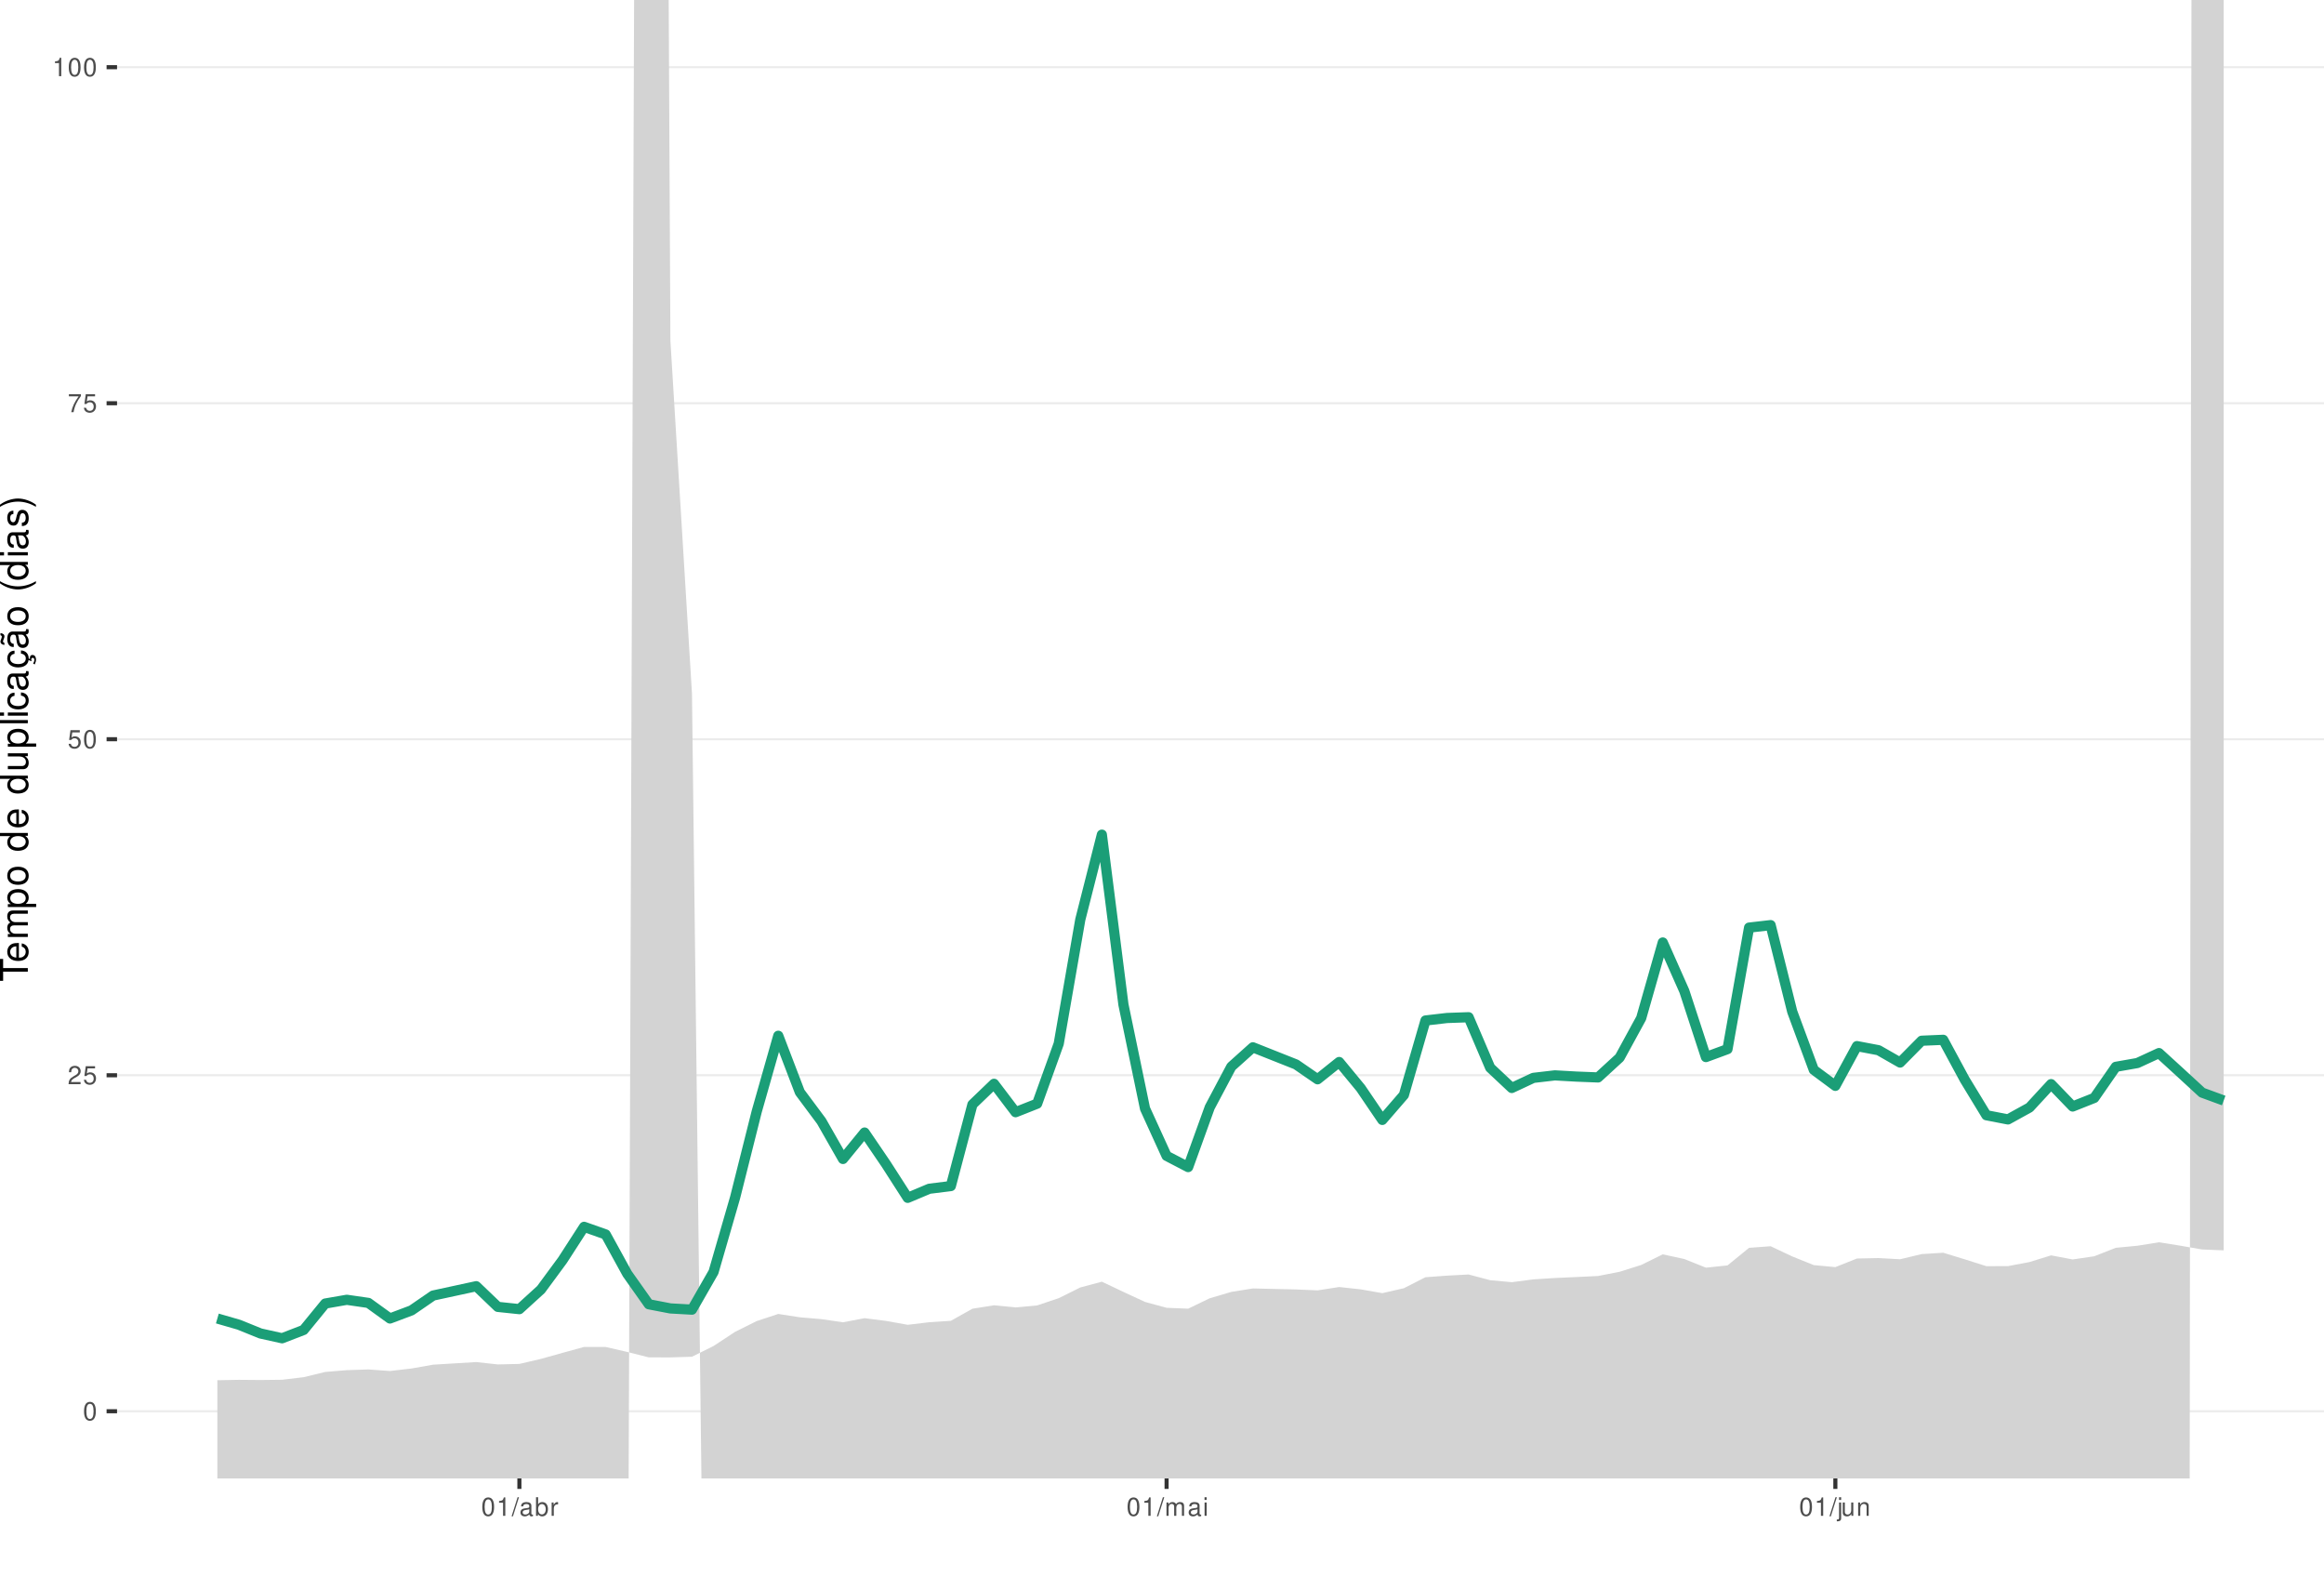
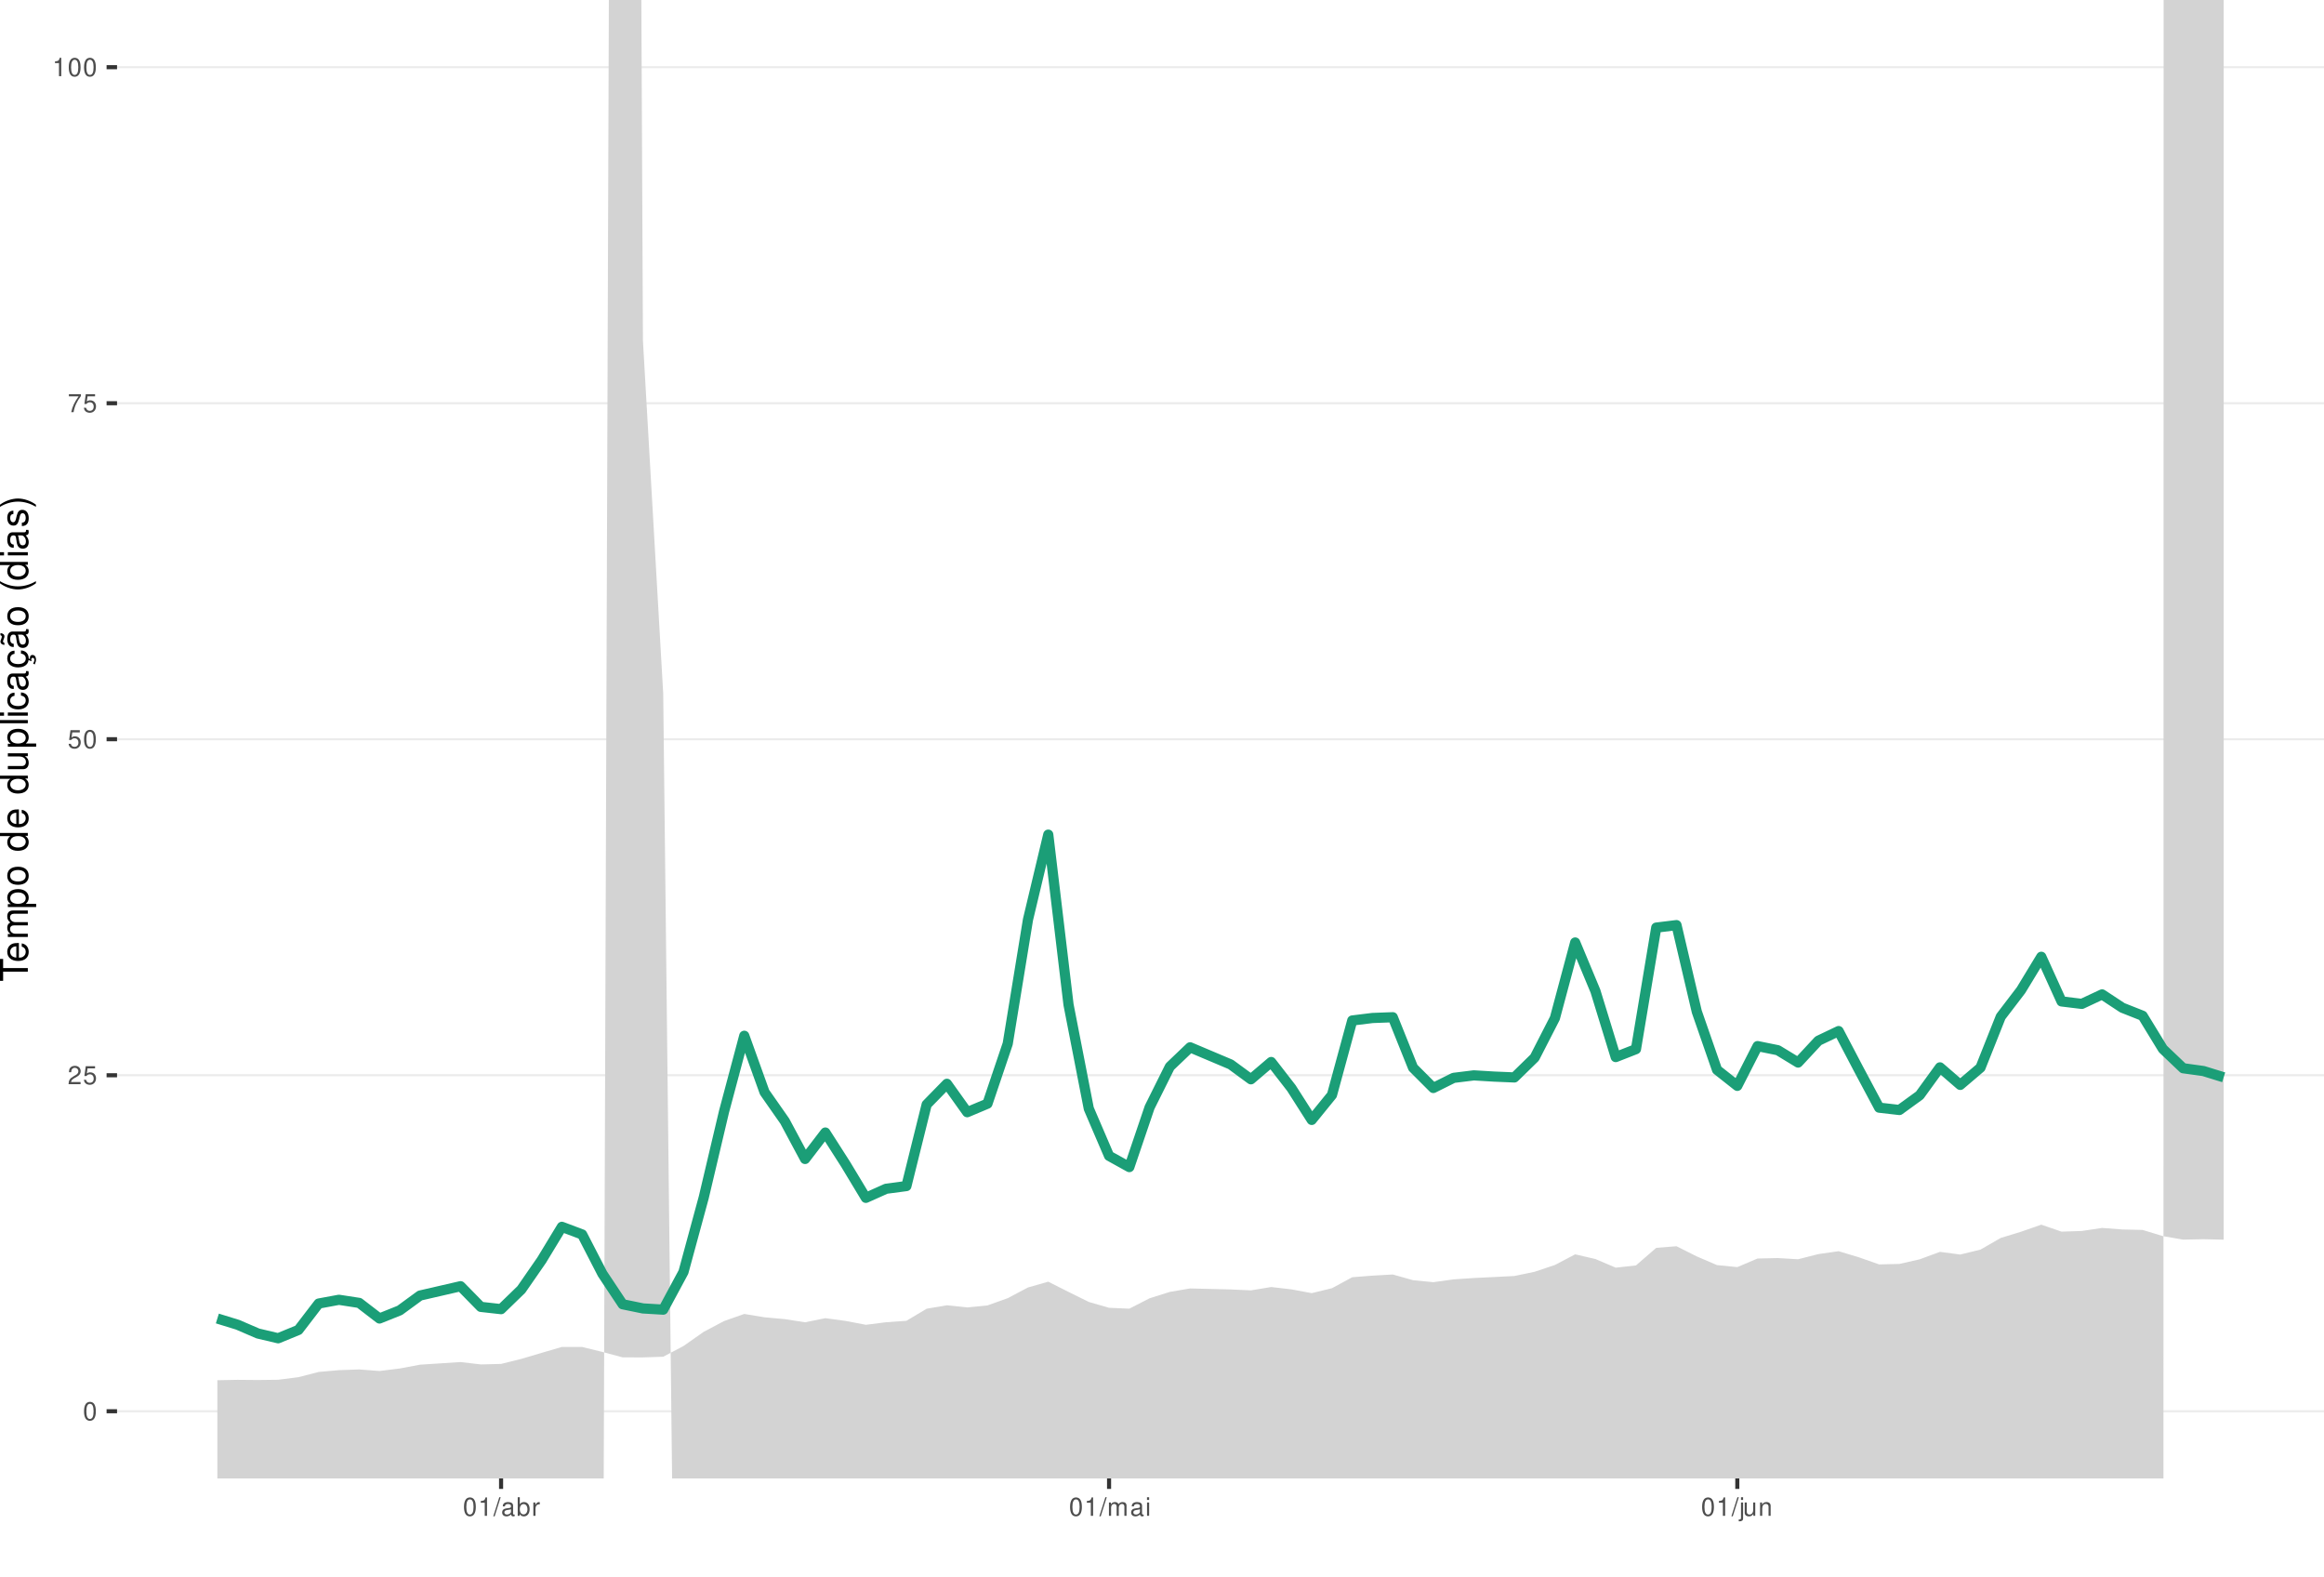
<svg xmlns="http://www.w3.org/2000/svg" xmlns:xlink="http://www.w3.org/1999/xlink" width="609pt" height="413pt" viewBox="0 0 609 413" version="1.1">
  <defs>
    <g>
      <symbol overflow="visible" id="glyph0-0">
        <path style="stroke:none;" d="" />
      </symbol>
      <symbol overflow="visible" id="glyph0-1">
        <path style="stroke:none;" d="M 1.828 -4.812 C 1.391 -4.812 0.984 -4.609 0.75 -4.281 C 0.438 -3.859 0.281 -3.219 0.281 -2.328 C 0.281 -0.703 0.812 0.156 1.828 0.156 C 2.828 0.156 3.375 -0.703 3.375 -2.297 C 3.375 -3.219 3.234 -3.844 2.922 -4.281 C 2.672 -4.625 2.281 -4.812 1.828 -4.812 Z M 1.828 -4.297 C 2.469 -4.297 2.781 -3.641 2.781 -2.344 C 2.781 -0.969 2.469 -0.328 1.812 -0.328 C 1.203 -0.328 0.891 -1 0.891 -2.328 C 0.891 -3.641 1.203 -4.297 1.828 -4.297 Z M 1.828 -4.297 " />
      </symbol>
      <symbol overflow="visible" id="glyph0-2">
        <path style="stroke:none;" d="M 3.375 -0.578 L 0.891 -0.578 C 0.938 -0.984 1.156 -1.234 1.734 -1.578 L 2.406 -1.953 C 3.062 -2.328 3.406 -2.812 3.406 -3.406 C 3.406 -3.812 3.234 -4.188 2.969 -4.438 C 2.688 -4.688 2.344 -4.812 1.891 -4.812 C 1.297 -4.812 0.844 -4.594 0.578 -4.188 C 0.422 -3.938 0.344 -3.641 0.328 -3.141 L 0.922 -3.141 C 0.938 -3.469 0.984 -3.672 1.062 -3.828 C 1.219 -4.125 1.516 -4.297 1.875 -4.297 C 2.406 -4.297 2.797 -3.906 2.797 -3.391 C 2.797 -3.016 2.578 -2.672 2.156 -2.438 L 1.547 -2.078 C 0.562 -1.516 0.281 -1.062 0.219 0 L 3.375 0 Z M 3.375 -0.578 " />
      </symbol>
      <symbol overflow="visible" id="glyph0-3">
        <path style="stroke:none;" d="M 3.172 -4.719 L 0.734 -4.719 L 0.375 -2.156 L 0.922 -2.156 C 1.188 -2.469 1.422 -2.594 1.797 -2.594 C 2.422 -2.594 2.812 -2.156 2.812 -1.453 C 2.812 -0.781 2.422 -0.359 1.781 -0.359 C 1.266 -0.359 0.953 -0.625 0.812 -1.156 L 0.234 -1.156 C 0.312 -0.766 0.375 -0.578 0.516 -0.406 C 0.781 -0.047 1.266 0.156 1.797 0.156 C 2.75 0.156 3.422 -0.547 3.422 -1.531 C 3.422 -2.469 2.797 -3.109 1.891 -3.109 C 1.562 -3.109 1.297 -3.016 1.016 -2.828 L 1.203 -4.141 L 3.172 -4.141 Z M 3.172 -4.719 " />
      </symbol>
      <symbol overflow="visible" id="glyph0-4">
        <path style="stroke:none;" d="M 3.469 -4.719 L 0.312 -4.719 L 0.312 -4.141 L 2.859 -4.141 C 1.734 -2.531 1.266 -1.547 0.922 0 L 1.547 0 C 1.797 -1.516 2.391 -2.812 3.469 -4.234 Z M 3.469 -4.719 " />
      </symbol>
      <symbol overflow="visible" id="glyph0-5">
        <path style="stroke:none;" d="M 1.719 -3.422 L 1.719 0 L 2.312 0 L 2.312 -4.812 L 1.922 -4.812 C 1.719 -4.078 1.578 -3.969 0.672 -3.859 L 0.672 -3.422 Z M 1.719 -3.422 " />
      </symbol>
      <symbol overflow="visible" id="glyph0-6">
        <path style="stroke:none;" d="M 1.531 -4.859 L -0.047 0.141 L 0.312 0.141 L 1.891 -4.859 Z M 1.531 -4.859 " />
      </symbol>
      <symbol overflow="visible" id="glyph0-7">
        <path style="stroke:none;" d="M 3.562 -0.328 C 3.5 -0.312 3.469 -0.312 3.438 -0.312 C 3.25 -0.312 3.141 -0.406 3.141 -0.578 L 3.141 -2.641 C 3.141 -3.25 2.688 -3.594 1.828 -3.594 C 1.312 -3.594 0.906 -3.438 0.672 -3.188 C 0.516 -3 0.453 -2.797 0.438 -2.453 L 0.984 -2.453 C 1.031 -2.875 1.297 -3.078 1.812 -3.078 C 2.312 -3.078 2.594 -2.891 2.594 -2.562 L 2.594 -2.406 C 2.578 -2.172 2.469 -2.078 2.016 -2.031 C 1.219 -1.922 1.109 -1.891 0.891 -1.812 C 0.484 -1.641 0.281 -1.328 0.281 -0.875 C 0.281 -0.25 0.719 0.156 1.422 0.156 C 1.859 0.156 2.219 0 2.609 -0.359 C 2.656 0 2.828 0.156 3.188 0.156 C 3.297 0.156 3.375 0.141 3.562 0.094 Z M 2.594 -1.094 C 2.594 -0.906 2.531 -0.797 2.375 -0.641 C 2.141 -0.438 1.875 -0.328 1.547 -0.328 C 1.109 -0.328 0.859 -0.547 0.859 -0.891 C 0.859 -1.266 1.094 -1.438 1.703 -1.531 C 2.297 -1.609 2.406 -1.641 2.594 -1.719 Z M 2.594 -1.094 " />
      </symbol>
      <symbol overflow="visible" id="glyph0-8">
        <path style="stroke:none;" d="M 0.359 -4.859 L 0.359 0 L 0.859 0 L 0.859 -0.453 C 1.125 -0.047 1.484 0.156 1.969 0.156 C 2.875 0.156 3.484 -0.594 3.484 -1.75 C 3.484 -2.891 2.922 -3.594 1.984 -3.594 C 1.516 -3.594 1.172 -3.406 0.906 -3.016 L 0.906 -4.859 Z M 1.891 -3.062 C 2.5 -3.062 2.906 -2.531 2.906 -1.703 C 2.906 -0.906 2.484 -0.359 1.891 -0.359 C 1.297 -0.359 0.906 -0.906 0.906 -1.719 C 0.906 -2.531 1.297 -3.062 1.891 -3.062 Z M 1.891 -3.062 " />
      </symbol>
      <symbol overflow="visible" id="glyph0-9">
        <path style="stroke:none;" d="M 0.453 -3.484 L 0.453 0 L 1.016 0 L 1.016 -1.812 C 1.031 -2.656 1.375 -3.016 2.141 -3 L 2.141 -3.562 C 2.047 -3.578 1.984 -3.594 1.922 -3.594 C 1.562 -3.594 1.297 -3.375 0.969 -2.859 L 0.969 -3.484 Z M 0.453 -3.484 " />
      </symbol>
      <symbol overflow="visible" id="glyph0-10">
        <path style="stroke:none;" d="M 0.469 -3.484 L 0.469 0 L 1.031 0 L 1.031 -2.188 C 1.031 -2.703 1.391 -3.109 1.844 -3.109 C 2.25 -3.109 2.484 -2.844 2.484 -2.406 L 2.484 0 L 3.047 0 L 3.047 -2.188 C 3.047 -2.703 3.422 -3.109 3.875 -3.109 C 4.266 -3.109 4.516 -2.844 4.516 -2.406 L 4.516 0 L 5.078 0 L 5.078 -2.609 C 5.078 -3.234 4.719 -3.594 4.062 -3.594 C 3.594 -3.594 3.312 -3.453 2.984 -3.062 C 2.781 -3.422 2.5 -3.594 2.047 -3.594 C 1.578 -3.594 1.266 -3.422 0.984 -3 L 0.984 -3.484 Z M 0.469 -3.484 " />
      </symbol>
      <symbol overflow="visible" id="glyph0-11">
        <path style="stroke:none;" d="M 1 -3.484 L 0.453 -3.484 L 0.453 0 L 1 0 Z M 1 -4.859 L 0.438 -4.859 L 0.438 -4.156 L 1 -4.156 Z M 1 -4.859 " />
      </symbol>
      <symbol overflow="visible" id="glyph0-12">
        <path style="stroke:none;" d="M 0.469 -3.484 L 0.469 0.5 C 0.469 0.859 0.359 0.969 0.016 0.969 C -0.031 0.969 -0.047 0.969 -0.125 0.953 L -0.125 1.438 C -0.047 1.438 -0.016 1.453 0.062 1.453 C 0.688 1.453 1.016 1.203 1.016 0.719 L 1.016 -3.484 Z M 1.016 -4.859 L 0.469 -4.859 L 0.469 -4.156 L 1.016 -4.156 Z M 1.016 -4.859 " />
      </symbol>
      <symbol overflow="visible" id="glyph0-13">
        <path style="stroke:none;" d="M 3.203 0 L 3.203 -3.484 L 2.656 -3.484 L 2.656 -1.516 C 2.656 -0.797 2.281 -0.328 1.703 -0.328 C 1.266 -0.328 0.984 -0.594 0.984 -1.016 L 0.984 -3.484 L 0.438 -3.484 L 0.438 -0.797 C 0.438 -0.219 0.859 0.156 1.547 0.156 C 2.062 0.156 2.391 -0.031 2.703 -0.484 L 2.703 0 Z M 3.203 0 " />
      </symbol>
      <symbol overflow="visible" id="glyph0-14">
        <path style="stroke:none;" d="M 0.469 -3.484 L 0.469 0 L 1.031 0 L 1.031 -1.922 C 1.031 -2.641 1.391 -3.109 1.969 -3.109 C 2.406 -3.109 2.688 -2.828 2.688 -2.422 L 2.688 0 L 3.234 0 L 3.234 -2.641 C 3.234 -3.219 2.812 -3.594 2.141 -3.594 C 1.625 -3.594 1.281 -3.391 0.984 -2.906 L 0.984 -3.484 Z M 0.469 -3.484 " />
      </symbol>
      <symbol overflow="visible" id="glyph1-0">
        <path style="stroke:none;" d="" />
      </symbol>
      <symbol overflow="visible" id="glyph1-1">
        <path style="stroke:none;" d="M -6.469 -3.547 L -6.469 -5.938 L -7.297 -5.938 L -7.297 -0.203 L -6.469 -0.203 L -6.469 -2.609 L 0 -2.609 L 0 -3.547 Z M -6.469 -3.547 " />
      </symbol>
      <symbol overflow="visible" id="glyph1-2">
        <path style="stroke:none;" d="M -2.344 -5.125 C -3.141 -5.125 -3.625 -5.062 -4.016 -4.922 C -4.875 -4.578 -5.391 -3.781 -5.391 -2.797 C -5.391 -1.344 -4.281 -0.406 -2.547 -0.406 C -0.812 -0.406 0.234 -1.297 0.234 -2.781 C 0.234 -3.984 -0.453 -4.812 -1.594 -5.016 L -1.594 -4.188 C -0.906 -3.953 -0.547 -3.484 -0.547 -2.812 C -0.547 -2.281 -0.781 -1.828 -1.219 -1.547 C -1.516 -1.344 -1.812 -1.281 -2.344 -1.266 Z M -3.016 -1.297 C -3.984 -1.359 -4.625 -1.953 -4.625 -2.797 C -4.625 -3.641 -3.953 -4.234 -3.016 -4.234 Z M -3.016 -1.297 " />
      </symbol>
      <symbol overflow="visible" id="glyph1-3">
        <path style="stroke:none;" d="M -5.234 -0.703 L 0 -0.703 L 0 -1.547 L -3.297 -1.547 C -4.047 -1.547 -4.656 -2.094 -4.656 -2.766 C -4.656 -3.391 -4.281 -3.734 -3.609 -3.734 L 0 -3.734 L 0 -4.578 L -3.297 -4.578 C -4.047 -4.578 -4.656 -5.125 -4.656 -5.812 C -4.656 -6.422 -4.266 -6.781 -3.609 -6.781 L 0 -6.781 L 0 -7.625 L -3.938 -7.625 C -4.875 -7.625 -5.391 -7.078 -5.391 -6.094 C -5.391 -5.406 -5.188 -4.984 -4.594 -4.484 C -5.156 -4.188 -5.391 -3.766 -5.391 -3.078 C -5.391 -2.375 -5.125 -1.906 -4.5 -1.469 L -5.234 -1.469 Z M -5.234 -0.703 " />
      </symbol>
      <symbol overflow="visible" id="glyph1-4">
        <path style="stroke:none;" d="M 2.188 -0.547 L 2.188 -1.375 L -0.547 -1.375 C -0.016 -1.812 0.234 -2.312 0.234 -2.984 C 0.234 -4.344 -0.859 -5.234 -2.531 -5.234 C -4.297 -5.234 -5.391 -4.375 -5.391 -2.984 C -5.391 -2.266 -5.062 -1.703 -4.453 -1.312 L -5.234 -1.312 L -5.234 -0.547 Z M -4.609 -2.844 C -4.609 -3.766 -3.797 -4.359 -2.547 -4.359 C -1.359 -4.359 -0.547 -3.75 -0.547 -2.844 C -0.547 -1.953 -1.344 -1.375 -2.578 -1.375 C -3.812 -1.375 -4.609 -1.953 -4.609 -2.844 Z M -4.609 -2.844 " />
      </symbol>
      <symbol overflow="visible" id="glyph1-5">
        <path style="stroke:none;" d="M -5.391 -2.719 C -5.391 -1.234 -4.344 -0.359 -2.578 -0.359 C -0.812 -0.359 0.234 -1.234 0.234 -2.734 C 0.234 -4.203 -0.812 -5.094 -2.547 -5.094 C -4.359 -5.094 -5.391 -4.234 -5.391 -2.719 Z M -4.625 -2.734 C -4.625 -3.672 -3.844 -4.234 -2.547 -4.234 C -1.312 -4.234 -0.547 -3.656 -0.547 -2.734 C -0.547 -1.797 -1.312 -1.234 -2.578 -1.234 C -3.844 -1.234 -4.625 -1.797 -4.625 -2.734 Z M -4.625 -2.734 " />
      </symbol>
      <symbol overflow="visible" id="glyph1-6">
        <path style="stroke:none;" d="" />
      </symbol>
      <symbol overflow="visible" id="glyph1-7">
        <path style="stroke:none;" d="M -7.297 -4.953 L -7.297 -4.125 L -4.578 -4.125 C -5.109 -3.766 -5.391 -3.203 -5.391 -2.516 C -5.391 -1.156 -4.297 -0.266 -2.625 -0.266 C -0.859 -0.266 0.234 -1.125 0.234 -2.547 C 0.234 -3.266 -0.047 -3.766 -0.688 -4.203 L 0 -4.203 L 0 -4.953 Z M -4.609 -2.656 C -4.609 -3.547 -3.812 -4.125 -2.562 -4.125 C -1.344 -4.125 -0.547 -3.547 -0.547 -2.656 C -0.547 -1.734 -1.359 -1.125 -2.578 -1.125 C -3.797 -1.125 -4.609 -1.734 -4.609 -2.656 Z M -4.609 -2.656 " />
      </symbol>
      <symbol overflow="visible" id="glyph1-8">
        <path style="stroke:none;" d="M 0 -4.812 L -5.234 -4.812 L -5.234 -3.984 L -2.266 -3.984 C -1.203 -3.984 -0.5 -3.438 -0.5 -2.562 C -0.5 -1.906 -0.906 -1.484 -1.531 -1.484 L -5.234 -1.484 L -5.234 -0.656 L -1.203 -0.656 C -0.328 -0.656 0.234 -1.297 0.234 -2.312 C 0.234 -3.094 -0.047 -3.578 -0.734 -4.062 L 0 -4.062 Z M 0 -4.812 " />
      </symbol>
      <symbol overflow="visible" id="glyph1-9">
        <path style="stroke:none;" d="M -7.297 -1.516 L -7.297 -0.688 L 0 -0.688 L 0 -1.516 Z M -7.297 -1.516 " />
      </symbol>
      <symbol overflow="visible" id="glyph1-10">
        <path style="stroke:none;" d="M -5.234 -1.5 L -5.234 -0.672 L 0 -0.672 L 0 -1.5 Z M -7.297 -1.5 L -7.297 -0.656 L -6.234 -0.656 L -6.234 -1.5 Z M -7.297 -1.5 " />
      </symbol>
      <symbol overflow="visible" id="glyph1-11">
        <path style="stroke:none;" d="M -3.484 -4.703 C -3.984 -4.672 -4.312 -4.562 -4.609 -4.359 C -5.094 -4 -5.391 -3.375 -5.391 -2.641 C -5.391 -1.219 -4.266 -0.312 -2.531 -0.312 C -0.844 -0.312 0.234 -1.203 0.234 -2.625 C 0.234 -3.875 -0.516 -4.672 -1.797 -4.766 L -1.797 -3.938 C -0.953 -3.797 -0.547 -3.359 -0.547 -2.656 C -0.547 -1.734 -1.297 -1.188 -2.531 -1.188 C -3.844 -1.188 -4.625 -1.719 -4.625 -2.625 C -4.625 -3.328 -4.203 -3.766 -3.484 -3.875 Z M -3.484 -4.703 " />
      </symbol>
      <symbol overflow="visible" id="glyph1-12">
        <path style="stroke:none;" d="M -0.484 -5.344 C -0.469 -5.266 -0.469 -5.219 -0.469 -5.172 C -0.469 -4.875 -0.625 -4.719 -0.875 -4.719 L -3.953 -4.719 C -4.891 -4.719 -5.391 -4.047 -5.391 -2.75 C -5.391 -1.984 -5.172 -1.375 -4.781 -1.016 C -4.516 -0.766 -4.203 -0.672 -3.688 -0.656 L -3.688 -1.484 C -4.328 -1.562 -4.625 -1.938 -4.625 -2.719 C -4.625 -3.484 -4.344 -3.891 -3.844 -3.891 L -3.625 -3.891 C -3.266 -3.875 -3.125 -3.703 -3.047 -3.016 C -2.891 -1.844 -2.844 -1.656 -2.719 -1.344 C -2.453 -0.734 -2 -0.422 -1.312 -0.422 C -0.375 -0.422 0.234 -1.078 0.234 -2.141 C 0.234 -2.797 0 -3.328 -0.547 -3.922 C 0 -3.984 0.234 -4.234 0.234 -4.781 C 0.234 -4.953 0.203 -5.062 0.141 -5.344 Z M -1.656 -3.891 C -1.375 -3.891 -1.203 -3.812 -0.969 -3.562 C -0.656 -3.219 -0.5 -2.812 -0.5 -2.312 C -0.5 -1.672 -0.812 -1.297 -1.344 -1.297 C -1.891 -1.297 -2.172 -1.656 -2.297 -2.547 C -2.422 -3.438 -2.453 -3.609 -2.594 -3.891 Z M -1.656 -3.891 " />
      </symbol>
      <symbol overflow="visible" id="glyph1-13">
        <path style="stroke:none;" d="M 0.234 -2.641 C 0.234 -3.875 -0.547 -4.703 -1.797 -4.766 L -1.797 -3.938 C -0.953 -3.797 -0.531 -3.359 -0.531 -2.656 C -0.531 -1.734 -1.281 -1.188 -2.516 -1.188 C -3.844 -1.188 -4.625 -1.719 -4.625 -2.625 C -4.625 -3.328 -4.203 -3.766 -3.484 -3.875 L -3.484 -4.703 C -3.984 -4.672 -4.312 -4.562 -4.609 -4.359 C -5.094 -4 -5.391 -3.375 -5.391 -2.641 C -5.391 -1.219 -4.266 -0.312 -2.531 -0.312 C -1.469 -0.312 -0.625 -0.672 -0.156 -1.312 C 0.047 -1.594 0.125 -1.812 0.203 -2.25 L 0.922 -1.938 L 0.984 -2.062 C 0.938 -2.188 0.906 -2.25 0.906 -2.375 C 0.906 -2.656 1.047 -2.828 1.281 -2.828 C 1.547 -2.828 1.734 -2.594 1.734 -2.297 C 1.734 -2.031 1.672 -1.844 1.438 -1.406 L 1.406 -1.312 L 1.812 -1.094 C 2.078 -1.75 2.141 -1.953 2.141 -2.344 C 2.141 -3.109 1.781 -3.578 1.203 -3.578 C 0.781 -3.578 0.547 -3.297 0.547 -2.797 C 0.547 -2.703 0.547 -2.641 0.562 -2.516 Z M 0.234 -2.641 " />
      </symbol>
      <symbol overflow="visible" id="glyph1-14">
        <path style="stroke:none;" d="M -0.484 -5.344 C -0.469 -5.266 -0.469 -5.219 -0.469 -5.172 C -0.469 -4.875 -0.625 -4.719 -0.875 -4.719 L -3.953 -4.719 C -4.891 -4.719 -5.391 -4.047 -5.391 -2.75 C -5.391 -1.984 -5.172 -1.375 -4.781 -1.016 C -4.516 -0.766 -4.203 -0.672 -3.688 -0.656 L -3.688 -1.484 C -4.328 -1.562 -4.625 -1.938 -4.625 -2.719 C -4.625 -3.484 -4.344 -3.891 -3.844 -3.891 L -3.625 -3.891 C -3.266 -3.875 -3.125 -3.703 -3.047 -3.016 C -2.891 -1.844 -2.844 -1.656 -2.719 -1.344 C -2.453 -0.734 -2 -0.422 -1.312 -0.422 C -0.375 -0.422 0.234 -1.078 0.234 -2.141 C 0.234 -2.797 0 -3.328 -0.547 -3.922 C 0 -3.984 0.234 -4.234 0.234 -4.781 C 0.234 -4.953 0.203 -5.062 0.141 -5.344 Z M -1.656 -3.891 C -1.375 -3.891 -1.203 -3.812 -0.969 -3.562 C -0.656 -3.219 -0.5 -2.812 -0.5 -2.312 C -0.5 -1.672 -0.812 -1.297 -1.344 -1.297 C -1.891 -1.297 -2.172 -1.656 -2.297 -2.547 C -2.422 -3.438 -2.453 -3.609 -2.594 -3.891 Z M -7.172 -3.75 C -6.922 -3.672 -6.812 -3.547 -6.812 -3.375 C -6.812 -3.25 -6.875 -2.984 -6.984 -2.734 C -7.156 -2.312 -7.172 -2.25 -7.172 -2.047 C -7.172 -1.594 -6.797 -1.297 -6.141 -1.188 L -6.141 -1.766 C -6.375 -1.812 -6.5 -1.938 -6.5 -2.094 C -6.5 -2.203 -6.469 -2.344 -6.375 -2.578 C -6.156 -3.156 -6.125 -3.234 -6.125 -3.438 C -6.125 -3.922 -6.484 -4.219 -7.172 -4.312 Z M -7.172 -3.75 " />
      </symbol>
      <symbol overflow="visible" id="glyph1-15">
        <path style="stroke:none;" d="M -7.297 -2.359 C -5.984 -1.359 -4.156 -0.734 -2.594 -0.734 C -1.016 -0.734 0.812 -1.359 2.125 -2.359 L 2.125 -2.906 C 0.688 -2.031 -0.984 -1.547 -2.594 -1.547 C -4.188 -1.547 -5.875 -2.031 -7.297 -2.906 Z M -7.297 -2.359 " />
      </symbol>
      <symbol overflow="visible" id="glyph1-16">
        <path style="stroke:none;" d="M -3.781 -4.375 C -4.812 -4.375 -5.391 -3.688 -5.391 -2.484 C -5.391 -1.266 -4.766 -0.469 -3.797 -0.469 C -2.969 -0.469 -2.578 -0.891 -2.281 -2.125 L -2.094 -2.906 C -1.953 -3.484 -1.734 -3.719 -1.375 -3.719 C -0.875 -3.719 -0.547 -3.234 -0.547 -2.5 C -0.547 -2.047 -0.672 -1.672 -0.891 -1.453 C -1.047 -1.328 -1.188 -1.266 -1.562 -1.219 L -1.562 -0.344 C -0.344 -0.375 0.234 -1.062 0.234 -2.438 C 0.234 -3.75 -0.422 -4.594 -1.438 -4.594 C -2.203 -4.594 -2.641 -4.156 -2.891 -3.109 L -3.078 -2.312 C -3.234 -1.625 -3.453 -1.344 -3.828 -1.344 C -4.312 -1.344 -4.625 -1.766 -4.625 -2.453 C -4.625 -3.125 -4.328 -3.484 -3.781 -3.5 Z M -3.781 -4.375 " />
      </symbol>
      <symbol overflow="visible" id="glyph1-17">
        <path style="stroke:none;" d="M 2.125 -0.938 C 0.812 -1.938 -1.016 -2.562 -2.578 -2.562 C -4.156 -2.562 -5.984 -1.938 -7.297 -0.938 L -7.297 -0.375 C -5.859 -1.266 -4.188 -1.75 -2.578 -1.75 C -0.984 -1.75 0.703 -1.266 2.125 -0.375 Z M 2.125 -0.938 " />
      </symbol>
    </g>
    <clipPath id="clip1">
      <path d="M 30.672 0 L 609 0 L 609 387.328 L 30.672 387.328 Z M 30.672 0 " />
    </clipPath>
    <clipPath id="clip2">
      <path d="M 30.672 369 L 609 369 L 609 370 L 30.672 370 Z M 30.672 369 " />
    </clipPath>
    <clipPath id="clip3">
      <path d="M 30.672 281 L 609 281 L 609 282 L 30.672 282 Z M 30.672 281 " />
    </clipPath>
    <clipPath id="clip4">
      <path d="M 30.672 193 L 609 193 L 609 194 L 30.672 194 Z M 30.672 193 " />
    </clipPath>
    <clipPath id="clip5">
      <path d="M 30.672 105 L 609 105 L 609 106 L 30.672 106 Z M 30.672 105 " />
    </clipPath>
    <clipPath id="clip6">
      <path d="M 30.672 17 L 609 17 L 609 18 L 30.672 18 Z M 30.672 17 " />
    </clipPath>
    <clipPath id="clip7">
      <path d="M 56 0 L 583 0 L 583 387.328 L 56 387.328 Z M 56 0 " />
    </clipPath>
  </defs>
  <g id="surface66">
    <rect x="0" y="0" width="609" height="413" style="fill:rgb(100%,100%,100%);fill-opacity:1;stroke:none;" />
    <rect x="0" y="0" width="609" height="413" style="fill:rgb(100%,100%,100%);fill-opacity:1;stroke:none;" />
    <path style="fill:none;stroke-width:1.067;stroke-linecap:round;stroke-linejoin:round;stroke:rgb(100%,100%,100%);stroke-opacity:1;stroke-miterlimit:10;" d="M 0 413 L 609 413 L 609 0 L 0 0 Z M 0 413 " />
    <g clip-path="url(#clip1)" clip-rule="nonzero">
      <path style=" stroke:none;fill-rule:nonzero;fill:rgb(100%,100%,100%);fill-opacity:1;" d="M 30.672 387.328 L 609 387.328 L 609 0 L 30.672 0 Z M 30.672 387.328 " />
    </g>
    <g clip-path="url(#clip2)" clip-rule="nonzero">
      <path style="fill:none;stroke-width:0.533;stroke-linecap:butt;stroke-linejoin:round;stroke:rgb(92.157%,92.157%,92.157%);stroke-opacity:1;stroke-miterlimit:10;" d="M 30.672 369.723 L 609 369.723 " />
    </g>
    <g clip-path="url(#clip3)" clip-rule="nonzero">
      <path style="fill:none;stroke-width:0.533;stroke-linecap:butt;stroke-linejoin:round;stroke:rgb(92.157%,92.157%,92.157%);stroke-opacity:1;stroke-miterlimit:10;" d="M 30.672 281.695 L 609 281.695 " />
    </g>
    <g clip-path="url(#clip4)" clip-rule="nonzero">
      <path style="fill:none;stroke-width:0.533;stroke-linecap:butt;stroke-linejoin:round;stroke:rgb(92.157%,92.157%,92.157%);stroke-opacity:1;stroke-miterlimit:10;" d="M 30.672 193.664 L 609 193.664 " />
    </g>
    <g clip-path="url(#clip5)" clip-rule="nonzero">
      <path style="fill:none;stroke-width:0.533;stroke-linecap:butt;stroke-linejoin:round;stroke:rgb(92.157%,92.157%,92.157%);stroke-opacity:1;stroke-miterlimit:10;" d="M 30.672 105.637 L 609 105.637 " />
    </g>
    <g clip-path="url(#clip6)" clip-rule="nonzero">
      <path style="fill:none;stroke-width:0.533;stroke-linecap:butt;stroke-linejoin:round;stroke:rgb(92.157%,92.157%,92.157%);stroke-opacity:1;stroke-miterlimit:10;" d="M 30.672 17.605 L 609 17.605 " />
    </g>
    <g clip-path="url(#clip7)" clip-rule="nonzero">
-       <path style=" stroke:none;fill-rule:nonzero;fill:rgb(82.745%,82.745%,82.745%);fill-opacity:1;" d="M 56.957 395.148 L 62.613 401.012 L 67.934 413 L 84.004 413 L 85.227 408.867 L 90.879 411.742 L 91.855 413 L 164.641 413 L 166.168 0 L 175.23 0 L 175.676 89.223 L 181.332 181.711 L 184.121 413 L 573.773 413 L 574.27 0 L 582.711 0 L 582.711 327.57 L 577.059 327.34 L 571.406 326.359 L 565.754 325.453 L 560.098 326.363 L 554.445 326.902 L 548.793 329.121 L 543.141 329.953 L 537.484 328.883 L 531.832 330.633 L 526.18 331.703 L 520.527 331.715 L 514.875 329.926 L 509.219 328.195 L 503.566 328.551 L 497.914 329.902 L 492.262 329.59 L 486.605 329.707 L 480.953 331.961 L 475.301 331.438 L 469.648 329.16 L 463.992 326.492 L 458.34 326.91 L 452.688 331.516 L 447.035 332.109 L 441.379 329.844 L 435.727 328.613 L 430.074 331.402 L 424.422 333.18 L 418.77 334.289 L 413.113 334.559 L 407.461 334.816 L 401.809 335.176 L 396.156 335.91 L 390.5 335.387 L 384.848 333.895 L 379.195 334.195 L 373.543 334.609 L 367.887 337.488 L 362.234 338.781 L 356.582 337.793 L 350.93 337.176 L 345.273 338.055 L 339.621 337.812 L 328.316 337.551 L 322.664 338.453 L 317.008 340.125 L 311.355 342.852 L 305.703 342.621 L 300.051 341.086 L 294.395 338.457 L 288.742 335.781 L 283.09 337.293 L 277.438 340.098 L 271.781 342 L 266.129 342.52 L 260.477 341.961 L 254.824 342.859 L 249.168 346.031 L 243.516 346.398 L 237.863 347.074 L 232.211 346.059 L 226.559 345.34 L 220.902 346.414 L 215.25 345.59 L 209.598 345.109 L 203.945 344.23 L 198.289 346.098 L 192.637 348.91 L 186.984 352.633 L 181.332 355.438 L 175.676 355.617 L 170.023 355.613 L 164.371 354.184 L 158.719 352.883 L 153.062 352.871 L 147.41 354.426 L 141.758 356.004 L 136.105 357.324 L 130.453 357.457 L 124.797 356.836 L 113.492 357.523 L 107.84 358.52 L 102.184 359.18 L 96.531 358.77 L 90.879 358.957 L 85.227 359.426 L 79.57 360.797 L 73.918 361.473 L 68.266 361.539 L 62.613 361.492 L 56.957 361.594 Z M 56.957 395.148 " />
-     </g>
-     <path style="fill:none;stroke-width:2.667;stroke-linecap:butt;stroke-linejoin:round;stroke:rgb(10.588%,61.961%,46.667%);stroke-opacity:1;stroke-miterlimit:10;" d="M 56.957 345.422 L 62.613 347.059 L 68.266 349.348 L 73.918 350.602 L 79.57 348.422 L 85.227 341.504 L 90.879 340.523 L 96.531 341.34 L 102.184 345.422 L 107.84 343.293 L 113.492 339.41 L 124.797 336.965 L 130.453 342.379 L 136.105 342.973 L 141.758 337.824 L 147.41 330.152 L 153.062 321.406 L 158.719 323.406 L 164.371 333.703 L 170.023 341.695 L 175.676 342.785 L 181.332 343.102 L 186.984 333.238 L 192.637 313.711 L 198.289 291.23 L 203.945 271.352 L 209.598 286.133 L 215.25 293.719 L 220.902 303.629 L 226.559 296.707 L 232.211 305.012 L 237.863 313.812 L 243.516 311.43 L 249.168 310.727 L 254.824 289.363 L 260.477 283.934 L 266.129 291.375 L 271.781 289.141 L 277.438 273.426 L 283.09 240.918 L 288.742 218.66 L 294.395 263.199 L 300.051 290.434 L 305.703 302.816 L 311.355 305.754 L 317.008 290.102 L 322.664 279.445 L 328.316 274.375 L 339.621 278.863 L 345.273 282.754 L 350.93 278.227 L 356.582 285.078 L 362.234 293.398 L 367.887 286.863 L 373.543 267.352 L 379.195 266.695 L 384.848 266.496 L 390.5 279.719 L 396.156 285.031 L 401.809 282.383 L 407.461 281.727 L 413.113 282.047 L 418.77 282.27 L 424.422 277.082 L 430.074 266.727 L 435.727 246.914 L 441.379 259.652 L 447.035 276.934 L 452.688 274.852 L 458.34 243.016 L 463.992 242.367 L 469.648 265.02 L 475.301 280.281 L 480.953 284.473 L 486.605 274.062 L 492.262 275.137 L 497.914 278.367 L 503.566 272.652 L 509.219 272.41 L 514.875 282.883 L 520.527 292.172 L 526.18 293.27 L 531.832 290.152 L 537.484 284.023 L 543.141 289.883 L 548.793 287.637 L 554.445 279.488 L 560.098 278.496 L 565.754 275.887 L 571.406 281.047 L 577.059 286.246 L 582.711 288.32 " />
+       <path style=" stroke:none;fill-rule:nonzero;fill:rgb(82.745%,82.745%,82.745%);fill-opacity:1;" d="M 56.957 395.148 L 62.27 401.012 L 67.27 413 L 82.363 413 L 83.512 408.867 L 88.824 411.742 L 89.738 413 L 158.113 413 L 159.551 0 L 168.062 0 L 168.48 89.223 L 173.793 181.711 L 176.414 413 L 566.926 413 L 566.973 0 L 582.711 0 L 582.711 324.773 L 577.402 324.652 L 572.09 324.762 L 566.781 323.84 L 561.469 322.223 L 556.16 322.098 L 550.848 321.699 L 545.539 322.492 L 540.227 322.668 L 534.918 320.844 L 529.605 322.691 L 524.297 324.316 L 518.984 327.375 L 513.676 328.668 L 508.363 327.965 L 503.051 329.918 L 497.742 331.125 L 492.43 331.258 L 487.121 329.391 L 481.809 327.793 L 476.5 328.551 L 471.188 329.902 L 465.879 329.59 L 460.566 329.707 L 455.258 331.961 L 449.945 331.438 L 444.637 329.16 L 439.324 326.492 L 434.016 326.91 L 428.703 331.516 L 423.395 332.109 L 418.082 329.844 L 412.773 328.613 L 407.461 331.402 L 402.152 333.18 L 396.84 334.289 L 391.527 334.559 L 386.219 334.816 L 380.906 335.176 L 375.598 335.91 L 370.285 335.387 L 364.977 333.895 L 359.664 334.195 L 354.355 334.609 L 349.043 337.488 L 343.734 338.781 L 338.422 337.793 L 333.113 337.176 L 327.801 338.055 L 322.492 337.812 L 311.871 337.551 L 306.559 338.453 L 301.25 340.125 L 295.938 342.852 L 290.629 342.621 L 285.316 341.086 L 280.004 338.457 L 274.695 335.781 L 269.383 337.293 L 264.074 340.098 L 258.762 342 L 253.453 342.52 L 248.141 341.961 L 242.832 342.859 L 237.52 346.031 L 232.211 346.398 L 226.898 347.074 L 221.59 346.059 L 216.277 345.34 L 210.969 346.414 L 205.656 345.59 L 200.348 345.109 L 195.035 344.23 L 189.727 346.098 L 184.414 348.91 L 179.105 352.633 L 173.793 355.438 L 168.48 355.617 L 163.172 355.613 L 157.859 354.184 L 152.551 352.883 L 147.238 352.871 L 141.93 354.426 L 136.617 356.004 L 131.309 357.324 L 125.996 357.457 L 120.688 356.836 L 110.066 357.523 L 104.754 358.52 L 99.445 359.18 L 94.133 358.77 L 88.824 358.957 L 83.512 359.426 L 78.203 360.797 L 72.891 361.473 L 67.582 361.539 L 62.27 361.492 L 56.957 361.594 Z M 56.957 395.148 " />
+     </g>
+     <path style="fill:none;stroke-width:2.667;stroke-linecap:butt;stroke-linejoin:round;stroke:rgb(10.588%,61.961%,46.667%);stroke-opacity:1;stroke-miterlimit:10;" d="M 56.957 345.422 L 62.27 347.059 L 67.582 349.348 L 72.891 350.602 L 78.203 348.422 L 83.512 341.504 L 88.824 340.523 L 94.133 341.34 L 99.445 345.422 L 104.754 343.293 L 110.066 339.41 L 120.688 336.965 L 125.996 342.379 L 131.309 342.973 L 136.617 337.824 L 141.93 330.152 L 147.238 321.406 L 152.551 323.406 L 157.859 333.703 L 163.172 341.695 L 168.48 342.785 L 173.793 343.102 L 179.105 333.238 L 184.414 313.711 L 189.727 291.23 L 195.035 271.352 L 200.348 286.133 L 205.656 293.719 L 210.969 303.629 L 216.277 296.707 L 221.59 305.012 L 226.898 313.812 L 232.211 311.43 L 237.52 310.727 L 242.832 289.363 L 248.141 283.934 L 253.453 291.375 L 258.762 289.141 L 264.074 273.426 L 269.383 240.918 L 274.695 218.66 L 280.004 263.199 L 285.316 290.434 L 290.629 302.816 L 295.938 305.754 L 301.25 290.102 L 306.559 279.445 L 311.871 274.375 L 322.492 278.863 L 327.801 282.754 L 333.113 278.227 L 338.422 285.078 L 343.734 293.398 L 349.043 286.863 L 354.355 267.352 L 359.664 266.695 L 364.977 266.496 L 370.285 279.719 L 375.598 285.031 L 380.906 282.383 L 386.219 281.727 L 391.527 282.047 L 396.84 282.27 L 402.152 277.082 L 407.461 266.727 L 412.773 246.914 L 418.082 259.652 L 423.395 276.934 L 428.703 274.852 L 434.016 243.016 L 439.324 242.367 L 444.637 265.02 L 449.945 280.281 L 455.258 284.473 L 460.566 274.062 L 465.879 275.137 L 471.188 278.367 L 476.5 272.652 L 481.809 270.121 L 487.121 280.242 L 492.43 290.188 L 497.742 290.797 L 503.051 286.945 L 508.363 279.629 L 513.676 284.223 L 518.984 279.707 L 524.297 266.359 L 529.605 259.406 L 534.918 250.66 L 540.227 262.355 L 545.539 263 L 550.848 260.516 L 556.16 264.012 L 561.469 266.113 L 566.781 274.805 L 572.09 279.859 L 577.402 280.594 L 582.711 282.234 " />
    <g style="fill:rgb(30.196%,30.196%,30.196%);fill-opacity:1;">
      <use xlink:href="#glyph0-1" x="21.738" y="372.07" />
    </g>
    <g style="fill:rgb(30.196%,30.196%,30.196%);fill-opacity:1;">
      <use xlink:href="#glyph0-2" x="17.738" y="284.043" />
      <use xlink:href="#glyph0-3" x="21.738" y="284.043" />
    </g>
    <g style="fill:rgb(30.196%,30.196%,30.196%);fill-opacity:1;">
      <use xlink:href="#glyph0-3" x="17.738" y="196.012" />
      <use xlink:href="#glyph0-1" x="21.738" y="196.012" />
    </g>
    <g style="fill:rgb(30.196%,30.196%,30.196%);fill-opacity:1;">
      <use xlink:href="#glyph0-4" x="17.738" y="107.984" />
      <use xlink:href="#glyph0-3" x="21.738" y="107.984" />
    </g>
    <g style="fill:rgb(30.196%,30.196%,30.196%);fill-opacity:1;">
      <use xlink:href="#glyph0-5" x="13.738" y="19.953" />
      <use xlink:href="#glyph0-1" x="17.738" y="19.953" />
      <use xlink:href="#glyph0-1" x="21.738" y="19.953" />
    </g>
    <path style="fill:none;stroke-width:1.067;stroke-linecap:butt;stroke-linejoin:round;stroke:rgb(20%,20%,20%);stroke-opacity:1;stroke-miterlimit:10;" d="M 27.93 369.723 L 30.672 369.723 " />
    <path style="fill:none;stroke-width:1.067;stroke-linecap:butt;stroke-linejoin:round;stroke:rgb(20%,20%,20%);stroke-opacity:1;stroke-miterlimit:10;" d="M 27.93 281.695 L 30.672 281.695 " />
    <path style="fill:none;stroke-width:1.067;stroke-linecap:butt;stroke-linejoin:round;stroke:rgb(20%,20%,20%);stroke-opacity:1;stroke-miterlimit:10;" d="M 27.93 193.664 L 30.672 193.664 " />
    <path style="fill:none;stroke-width:1.067;stroke-linecap:butt;stroke-linejoin:round;stroke:rgb(20%,20%,20%);stroke-opacity:1;stroke-miterlimit:10;" d="M 27.93 105.637 L 30.672 105.637 " />
    <path style="fill:none;stroke-width:1.067;stroke-linecap:butt;stroke-linejoin:round;stroke:rgb(20%,20%,20%);stroke-opacity:1;stroke-miterlimit:10;" d="M 27.93 17.605 L 30.672 17.605 " />
-     <path style="fill:none;stroke-width:1.067;stroke-linecap:butt;stroke-linejoin:round;stroke:rgb(20%,20%,20%);stroke-opacity:1;stroke-miterlimit:10;" d="M 136.105 390.07 L 136.105 387.328 " />
-     <path style="fill:none;stroke-width:1.067;stroke-linecap:butt;stroke-linejoin:round;stroke:rgb(20%,20%,20%);stroke-opacity:1;stroke-miterlimit:10;" d="M 305.703 390.07 L 305.703 387.328 " />
-     <path style="fill:none;stroke-width:1.067;stroke-linecap:butt;stroke-linejoin:round;stroke:rgb(20%,20%,20%);stroke-opacity:1;stroke-miterlimit:10;" d="M 480.953 390.07 L 480.953 387.328 " />
-     <g style="fill:rgb(30.196%,30.196%,30.196%);fill-opacity:1;">
-       <use xlink:href="#glyph0-1" x="126.105" y="397.109" />
-       <use xlink:href="#glyph0-5" x="130.105" y="397.109" />
-       <use xlink:href="#glyph0-6" x="134.105" y="397.109" />
-       <use xlink:href="#glyph0-7" x="136.105" y="397.109" />
-       <use xlink:href="#glyph0-8" x="140.105" y="397.109" />
-       <use xlink:href="#glyph0-9" x="144.105" y="397.109" />
-     </g>
-     <g style="fill:rgb(30.196%,30.196%,30.196%);fill-opacity:1;">
-       <use xlink:href="#glyph0-1" x="295.203" y="397.109" />
-       <use xlink:href="#glyph0-5" x="299.203" y="397.109" />
-       <use xlink:href="#glyph0-6" x="303.203" y="397.109" />
-       <use xlink:href="#glyph0-10" x="305.203" y="397.109" />
-       <use xlink:href="#glyph0-7" x="311.203" y="397.109" />
-       <use xlink:href="#glyph0-11" x="315.203" y="397.109" />
-     </g>
-     <g style="fill:rgb(30.196%,30.196%,30.196%);fill-opacity:1;">
-       <use xlink:href="#glyph0-1" x="471.453" y="397.109" />
-       <use xlink:href="#glyph0-5" x="475.453" y="397.109" />
-       <use xlink:href="#glyph0-6" x="479.453" y="397.109" />
-       <use xlink:href="#glyph0-12" x="481.453" y="397.109" />
-       <use xlink:href="#glyph0-13" x="482.453" y="397.109" />
-       <use xlink:href="#glyph0-14" x="486.453" y="397.109" />
+     <path style="fill:none;stroke-width:1.067;stroke-linecap:butt;stroke-linejoin:round;stroke:rgb(20%,20%,20%);stroke-opacity:1;stroke-miterlimit:10;" d="M 131.309 390.07 L 131.309 387.328 " />
+     <path style="fill:none;stroke-width:1.067;stroke-linecap:butt;stroke-linejoin:round;stroke:rgb(20%,20%,20%);stroke-opacity:1;stroke-miterlimit:10;" d="M 290.629 390.07 L 290.629 387.328 " />
+     <path style="fill:none;stroke-width:1.067;stroke-linecap:butt;stroke-linejoin:round;stroke:rgb(20%,20%,20%);stroke-opacity:1;stroke-miterlimit:10;" d="M 455.258 390.07 L 455.258 387.328 " />
+     <g style="fill:rgb(30.196%,30.196%,30.196%);fill-opacity:1;">
+       <use xlink:href="#glyph0-1" x="121.309" y="397.109" />
+       <use xlink:href="#glyph0-5" x="125.309" y="397.109" />
+       <use xlink:href="#glyph0-6" x="129.309" y="397.109" />
+       <use xlink:href="#glyph0-7" x="131.309" y="397.109" />
+       <use xlink:href="#glyph0-8" x="135.309" y="397.109" />
+       <use xlink:href="#glyph0-9" x="139.309" y="397.109" />
+     </g>
+     <g style="fill:rgb(30.196%,30.196%,30.196%);fill-opacity:1;">
+       <use xlink:href="#glyph0-1" x="280.129" y="397.109" />
+       <use xlink:href="#glyph0-5" x="284.129" y="397.109" />
+       <use xlink:href="#glyph0-6" x="288.129" y="397.109" />
+       <use xlink:href="#glyph0-10" x="290.129" y="397.109" />
+       <use xlink:href="#glyph0-7" x="296.129" y="397.109" />
+       <use xlink:href="#glyph0-11" x="300.129" y="397.109" />
+     </g>
+     <g style="fill:rgb(30.196%,30.196%,30.196%);fill-opacity:1;">
+       <use xlink:href="#glyph0-1" x="445.758" y="397.109" />
+       <use xlink:href="#glyph0-5" x="449.758" y="397.109" />
+       <use xlink:href="#glyph0-6" x="453.758" y="397.109" />
+       <use xlink:href="#glyph0-12" x="455.758" y="397.109" />
+       <use xlink:href="#glyph0-13" x="456.758" y="397.109" />
+       <use xlink:href="#glyph0-14" x="460.758" y="397.109" />
    </g>
    <g style="fill:rgb(0%,0%,0%);fill-opacity:1;">
      <use xlink:href="#glyph1-1" x="7.29" y="257.164" />
      <use xlink:href="#glyph1-2" x="7.29" y="252.164" />
      <use xlink:href="#glyph1-3" x="7.29" y="246.164" />
      <use xlink:href="#glyph1-4" x="7.29" y="238.164" />
      <use xlink:href="#glyph1-5" x="7.29" y="232.164" />
      <use xlink:href="#glyph1-6" x="7.29" y="226.164" />
      <use xlink:href="#glyph1-7" x="7.29" y="223.164" />
      <use xlink:href="#glyph1-2" x="7.29" y="217.164" />
      <use xlink:href="#glyph1-6" x="7.29" y="211.164" />
      <use xlink:href="#glyph1-7" x="7.29" y="208.164" />
      <use xlink:href="#glyph1-8" x="7.29" y="202.164" />
      <use xlink:href="#glyph1-4" x="7.29" y="196.164" />
      <use xlink:href="#glyph1-9" x="7.29" y="190.164" />
      <use xlink:href="#glyph1-10" x="7.29" y="188.164" />
      <use xlink:href="#glyph1-11" x="7.29" y="186.164" />
      <use xlink:href="#glyph1-12" x="7.29" y="181.164" />
      <use xlink:href="#glyph1-13" x="7.29" y="175.164" />
      <use xlink:href="#glyph1-14" x="7.29" y="170.164" />
      <use xlink:href="#glyph1-5" x="7.29" y="164.164" />
      <use xlink:href="#glyph1-6" x="7.29" y="158.164" />
      <use xlink:href="#glyph1-15" x="7.29" y="155.164" />
      <use xlink:href="#glyph1-7" x="7.29" y="152.164" />
      <use xlink:href="#glyph1-10" x="7.29" y="146.164" />
      <use xlink:href="#glyph1-12" x="7.29" y="144.164" />
      <use xlink:href="#glyph1-16" x="7.29" y="138.164" />
      <use xlink:href="#glyph1-17" x="7.29" y="133.164" />
    </g>
  </g>
</svg>
